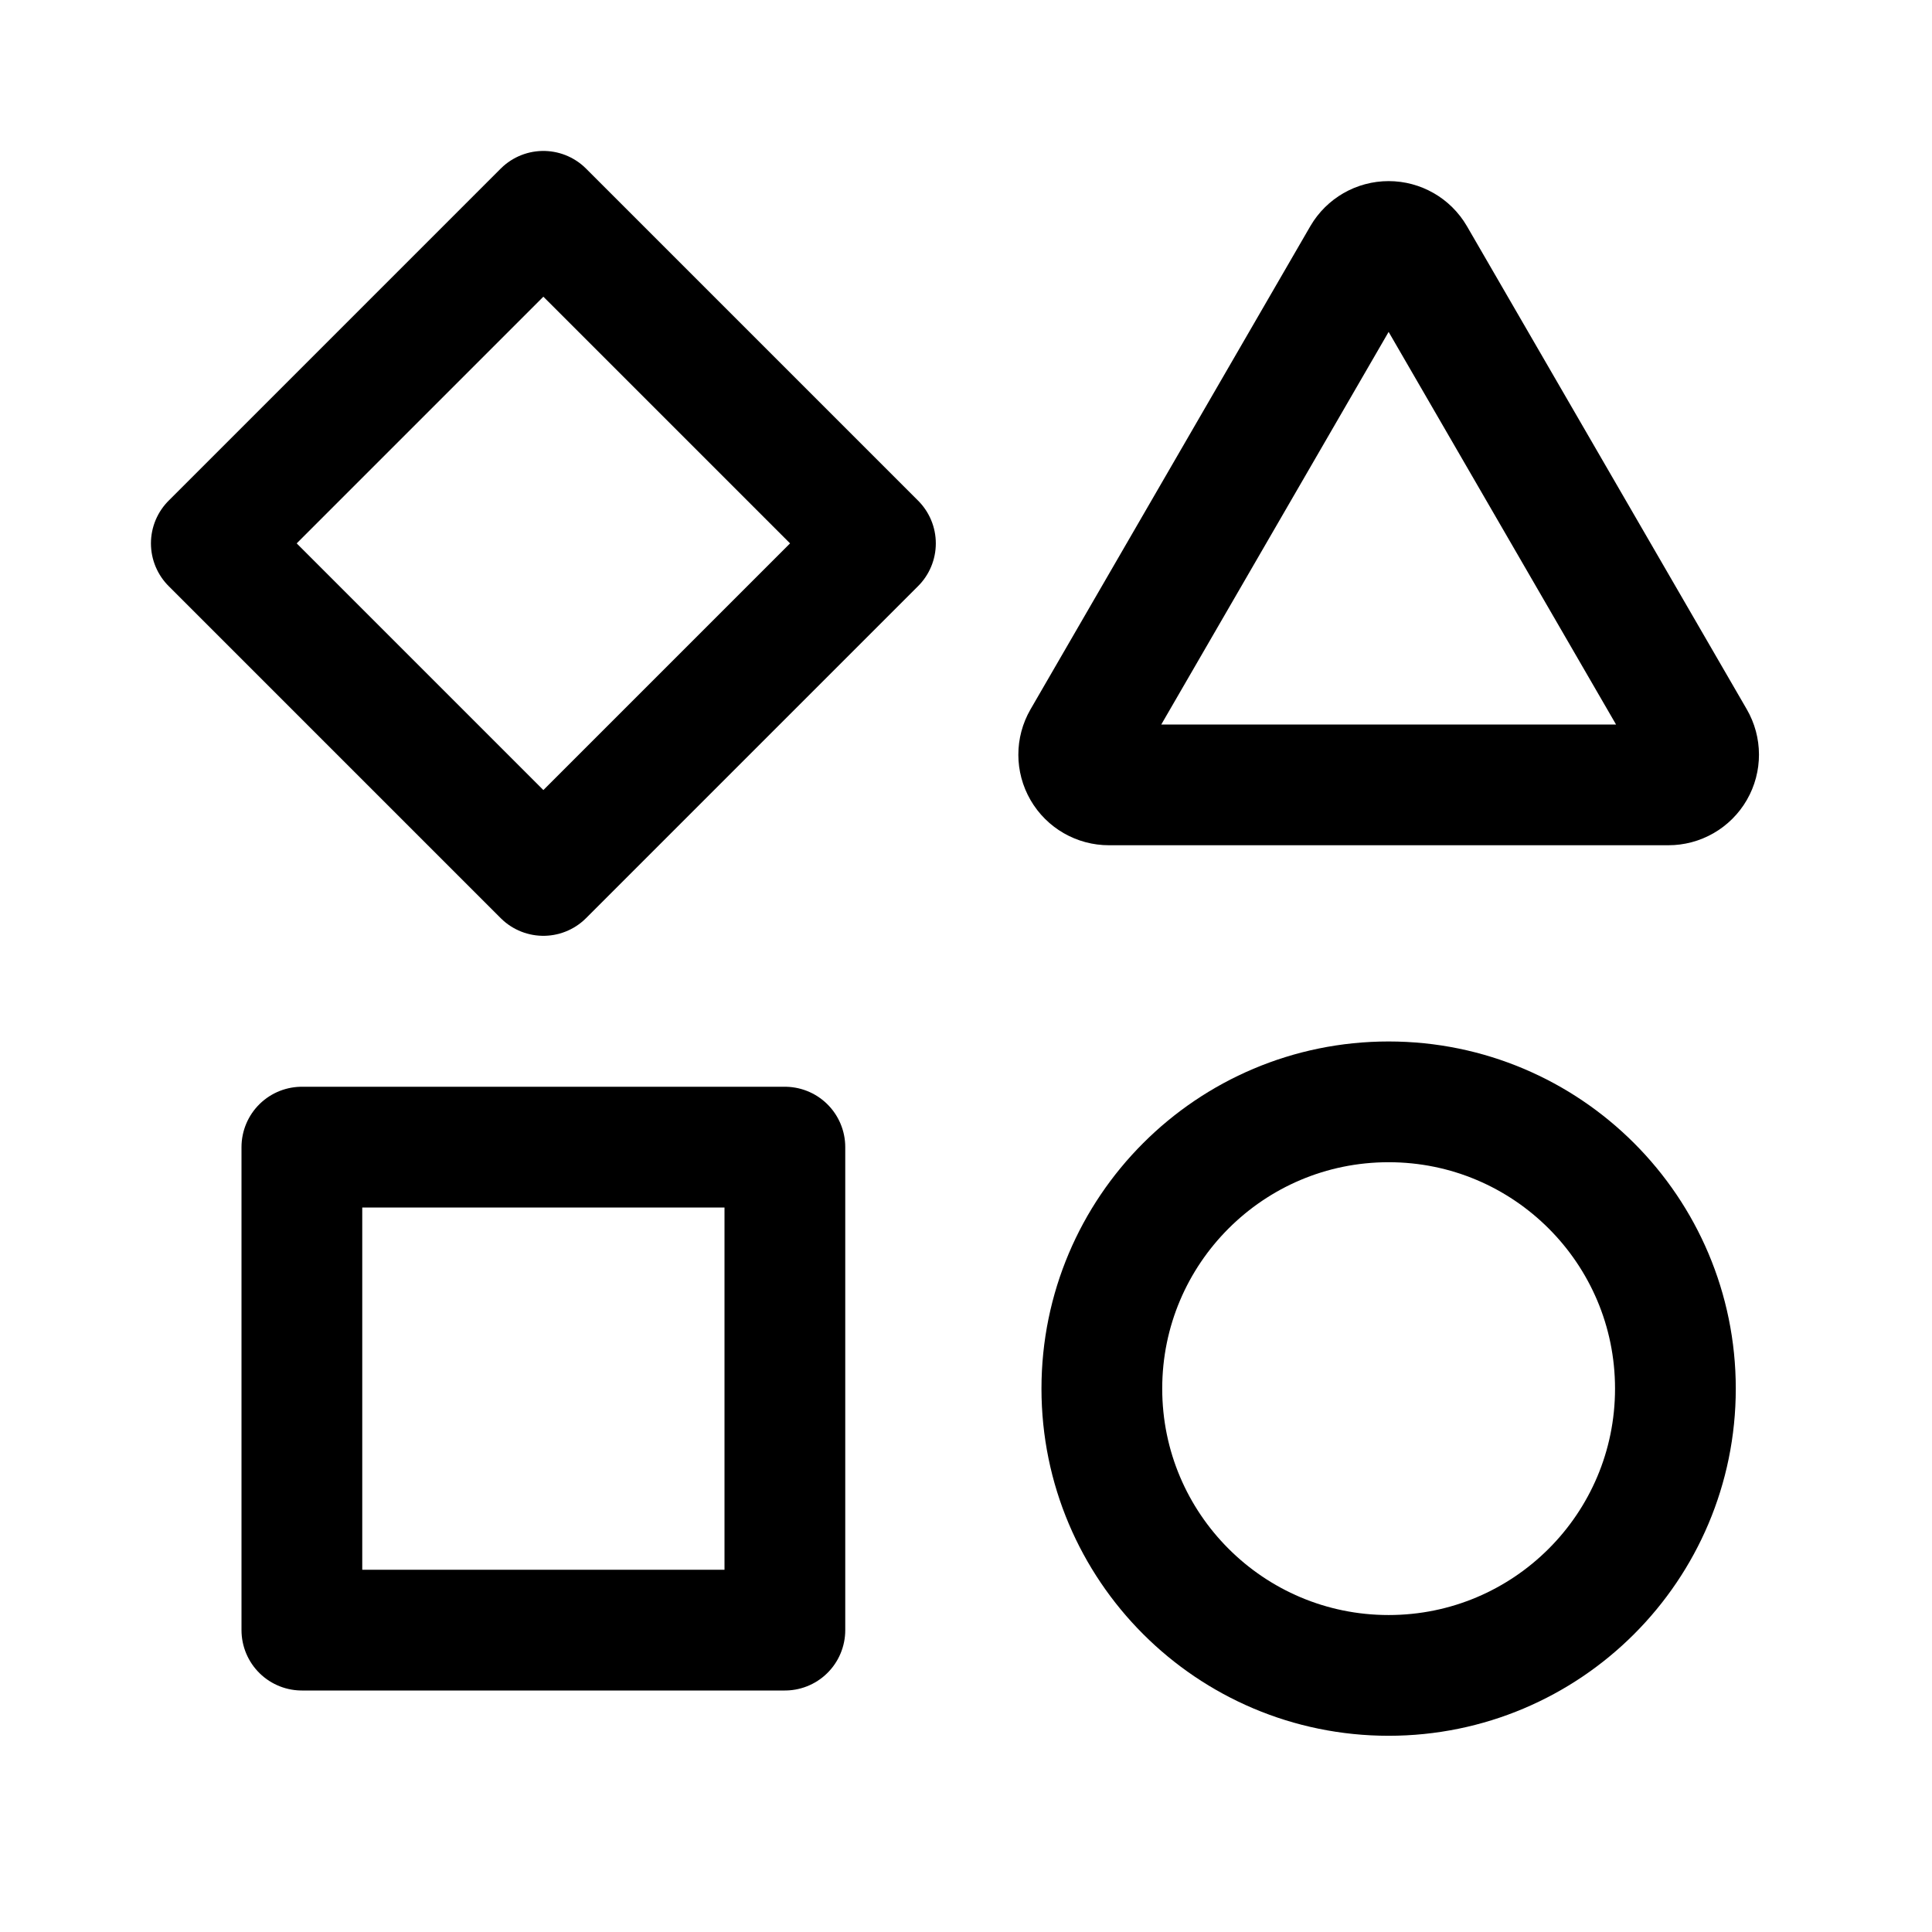
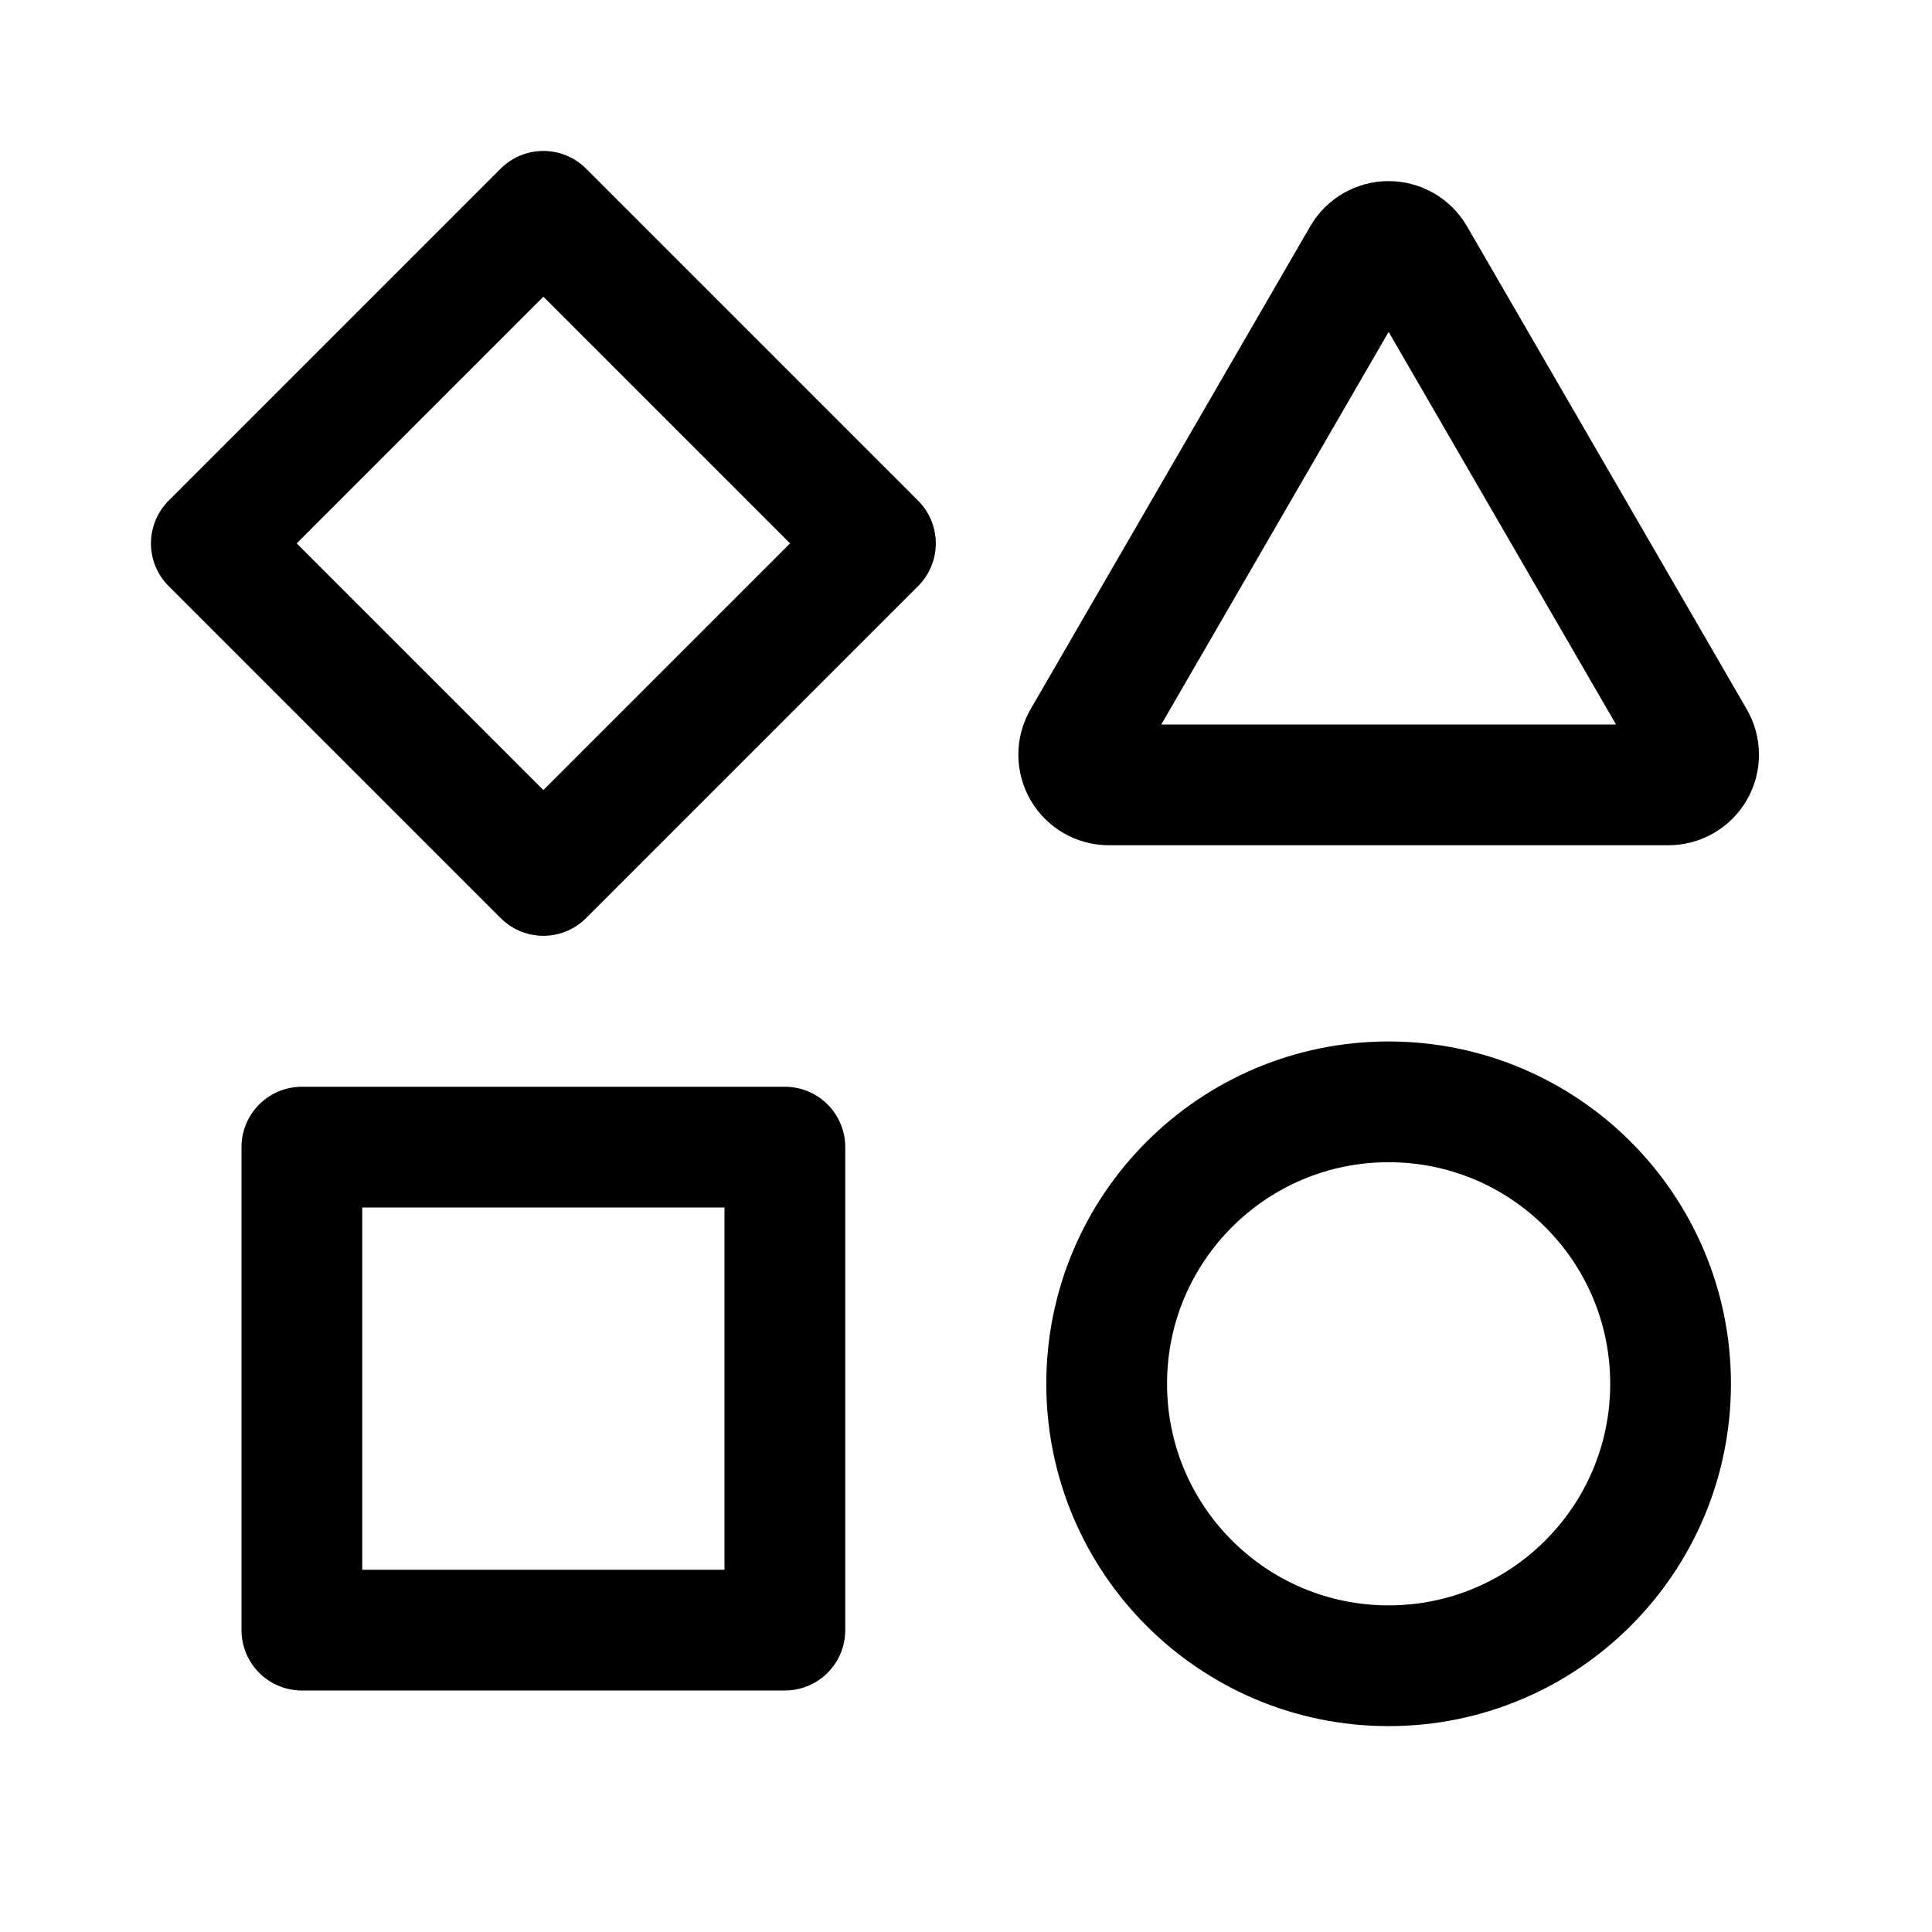
<svg xmlns="http://www.w3.org/2000/svg" width="16" height="16" fill="none" viewBox="0 0 16 16">
  <path stroke="currentColor" stroke-linecap="round" stroke-linejoin="round" d="M2.5 9.5h4v4h-4z" />
-   <rect width="4.75" height="4.75" x="9.125" y="9.125" stroke="currentColor" stroke-linecap="round" stroke-linejoin="round" rx="2.375" />
+   <rect width="4.67" height="4.67" x="9.165" y="9.125" stroke="currentColor" stroke-linecap="round" stroke-linejoin="round" rx="2.335" />
  <path stroke="currentColor" stroke-linecap="round" stroke-linejoin="round" d="M11.284 2.124a.25.25 0 0 1 .432 0l2.317 4a.25.25 0 0 1-.217.376H9.184a.25.25 0 0 1-.217-.375zM4.5 1.75 7.25 4.5 4.5 7.25 1.75 4.5z" />
</svg>
